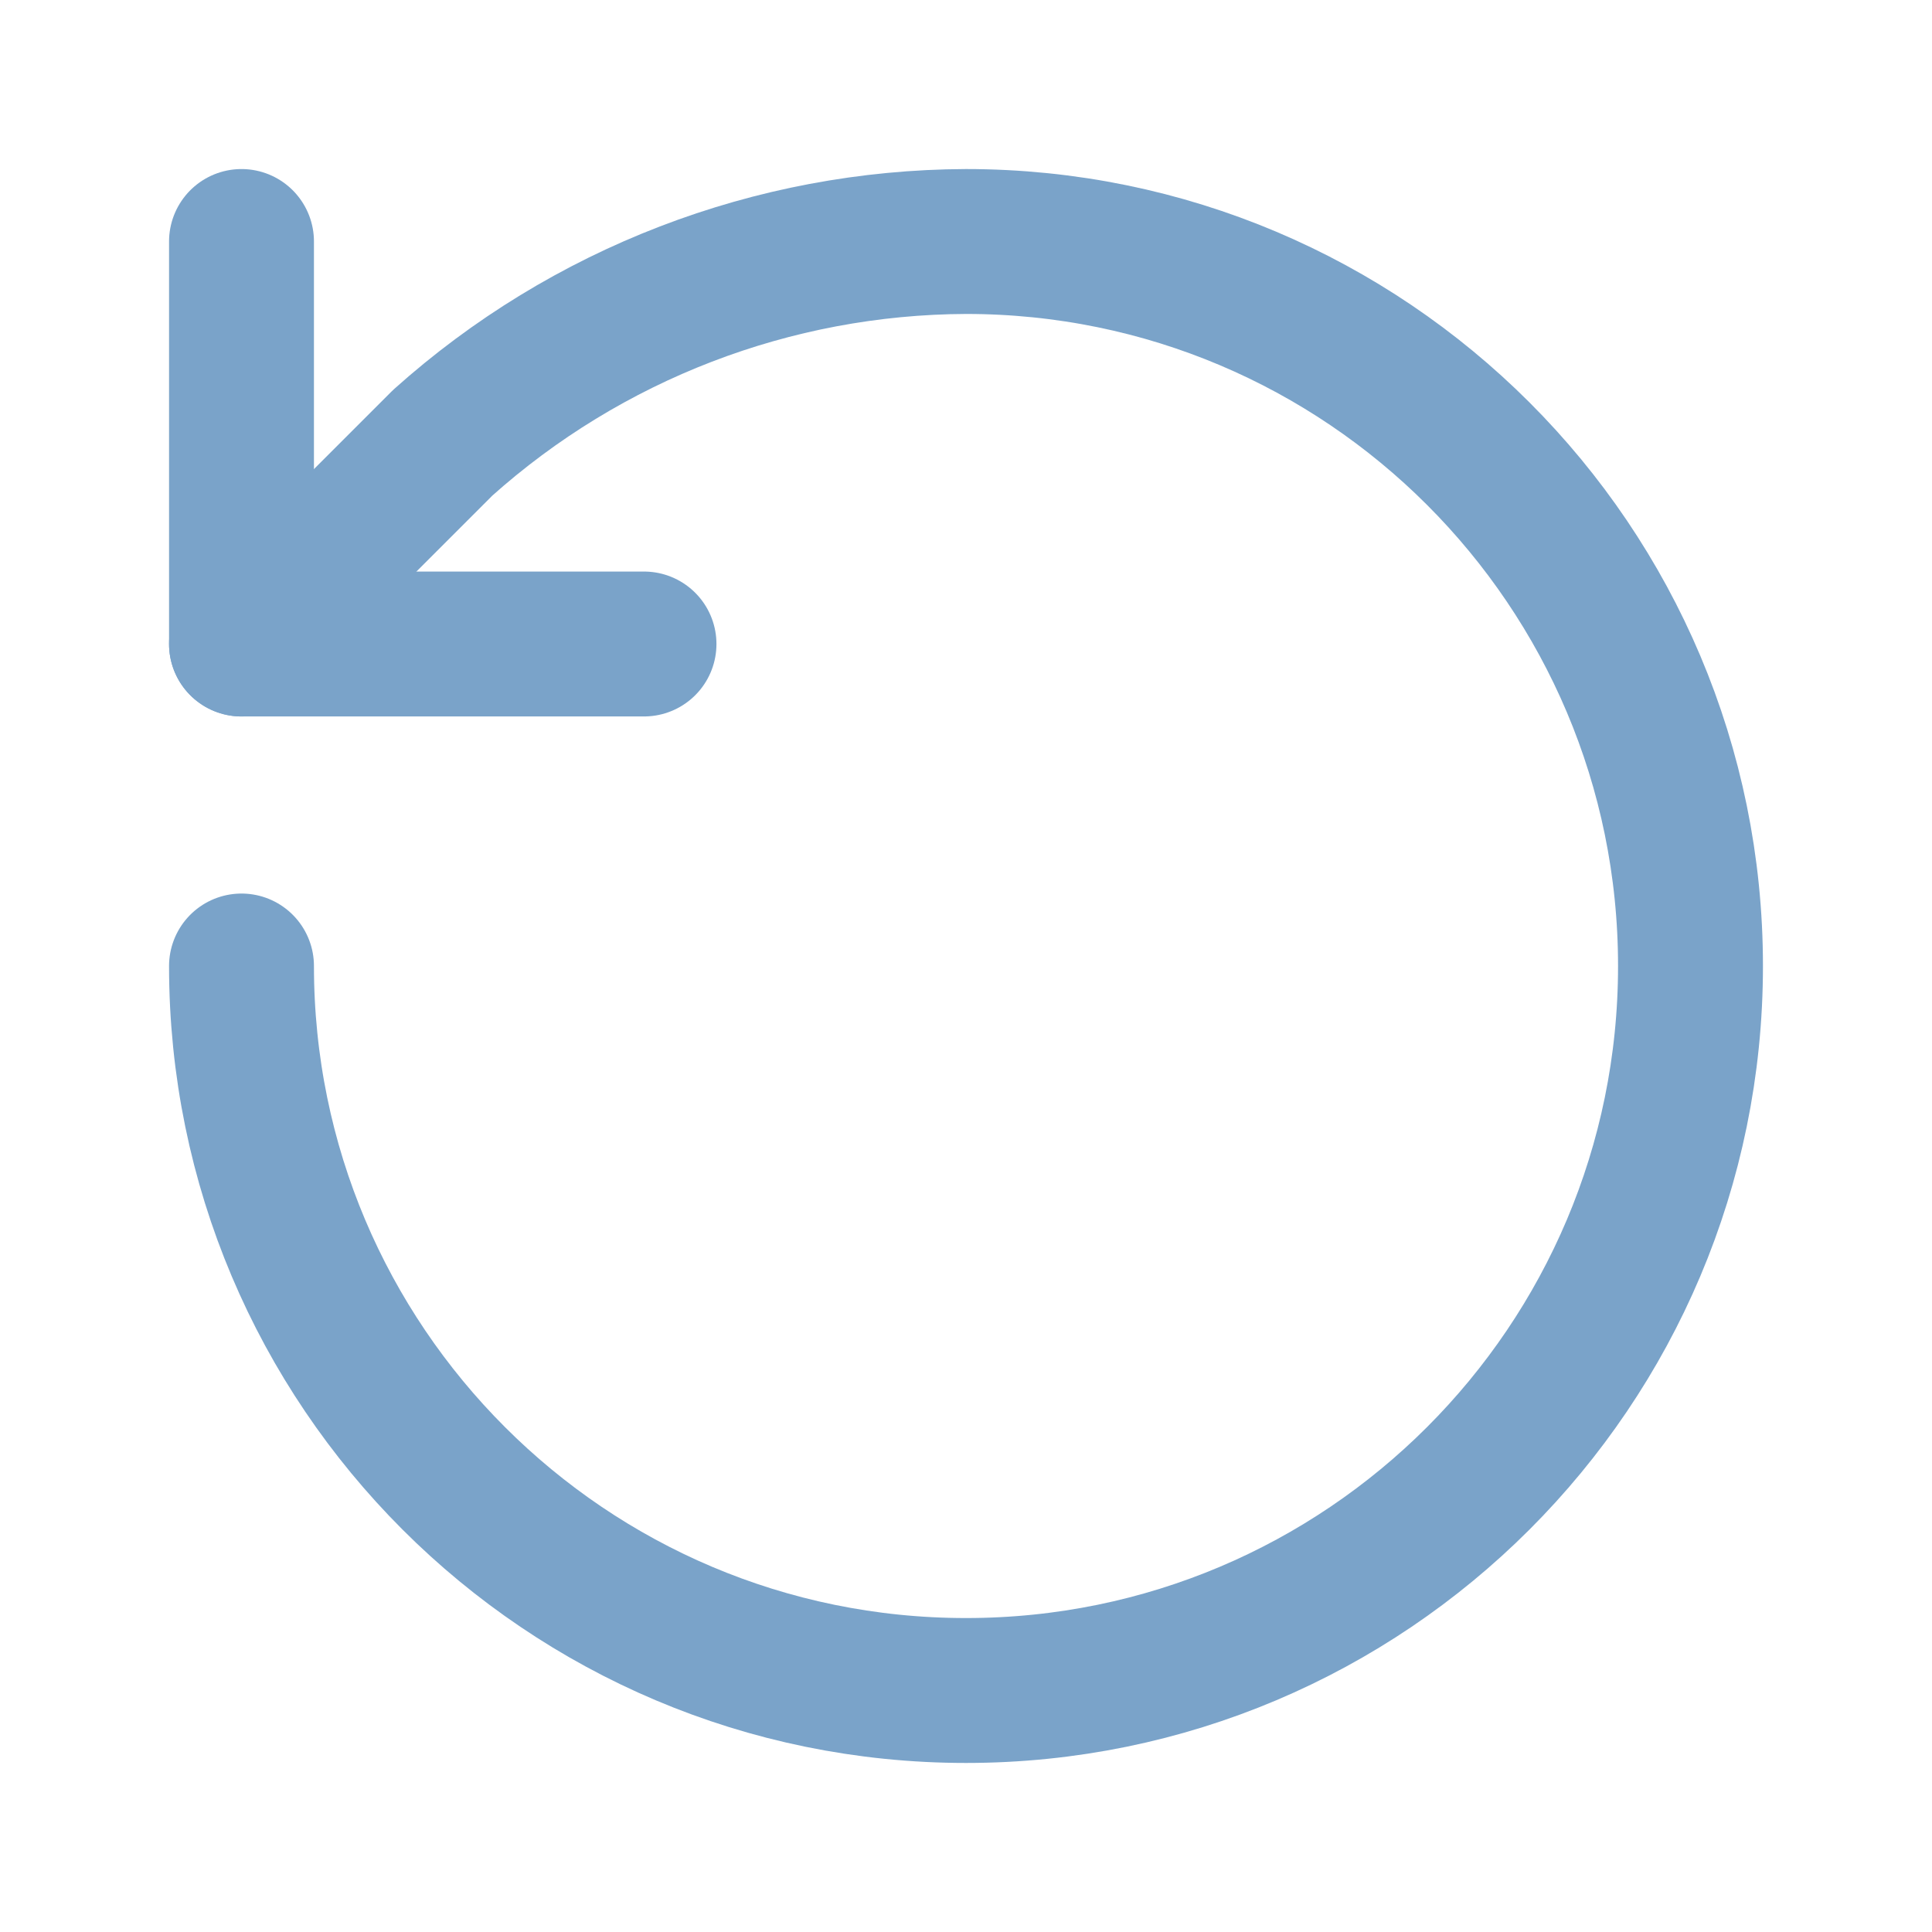
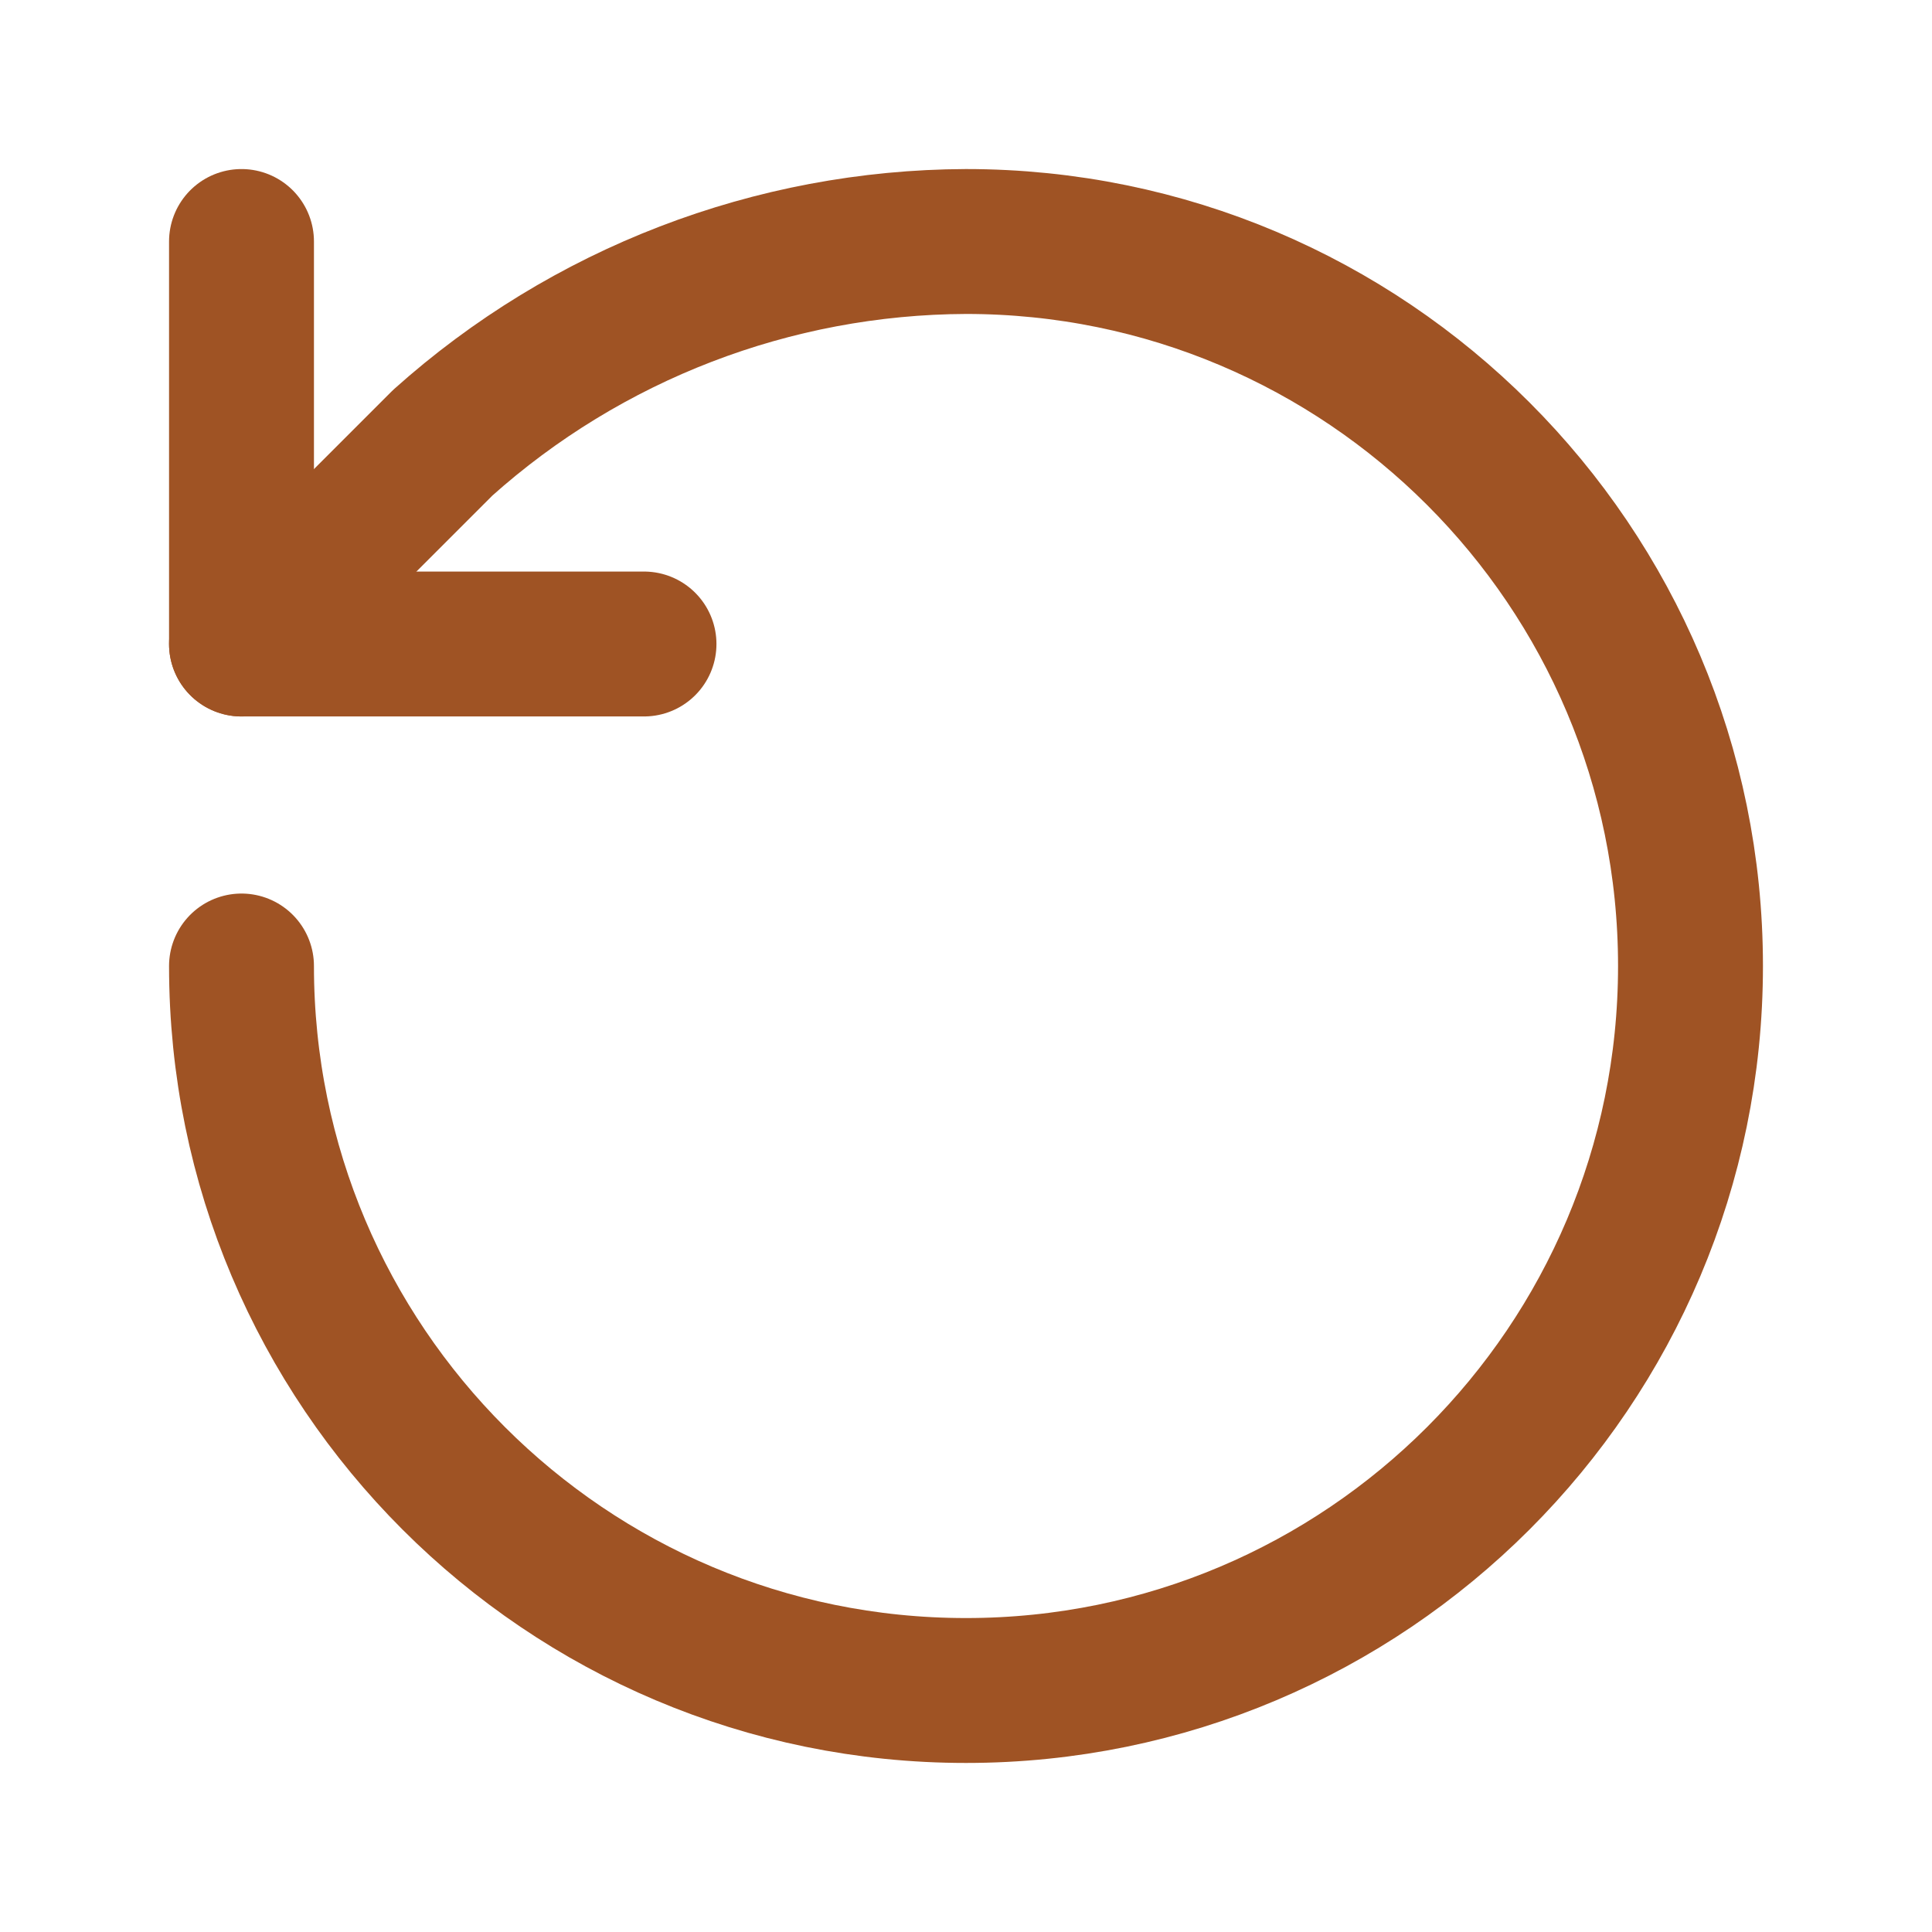
- <svg xmlns="http://www.w3.org/2000/svg" viewBox="0 0 24 24" fill="none" stroke="#7AA3C9" stroke-width="1.8" stroke-linecap="round" stroke-linejoin="round">
+ <svg xmlns="http://www.w3.org/2000/svg" viewBox="0 0 24 24" fill="none" stroke="#9F5324" stroke-width="1.8" stroke-linecap="round" stroke-linejoin="round">
  <path d="M3 12a9 9 0 1 0 9-9 9.8 9.8 0 0 0-6.5 2.5L3 8" />
  <polyline points="3 3 3 8 8 8" />
</svg>
